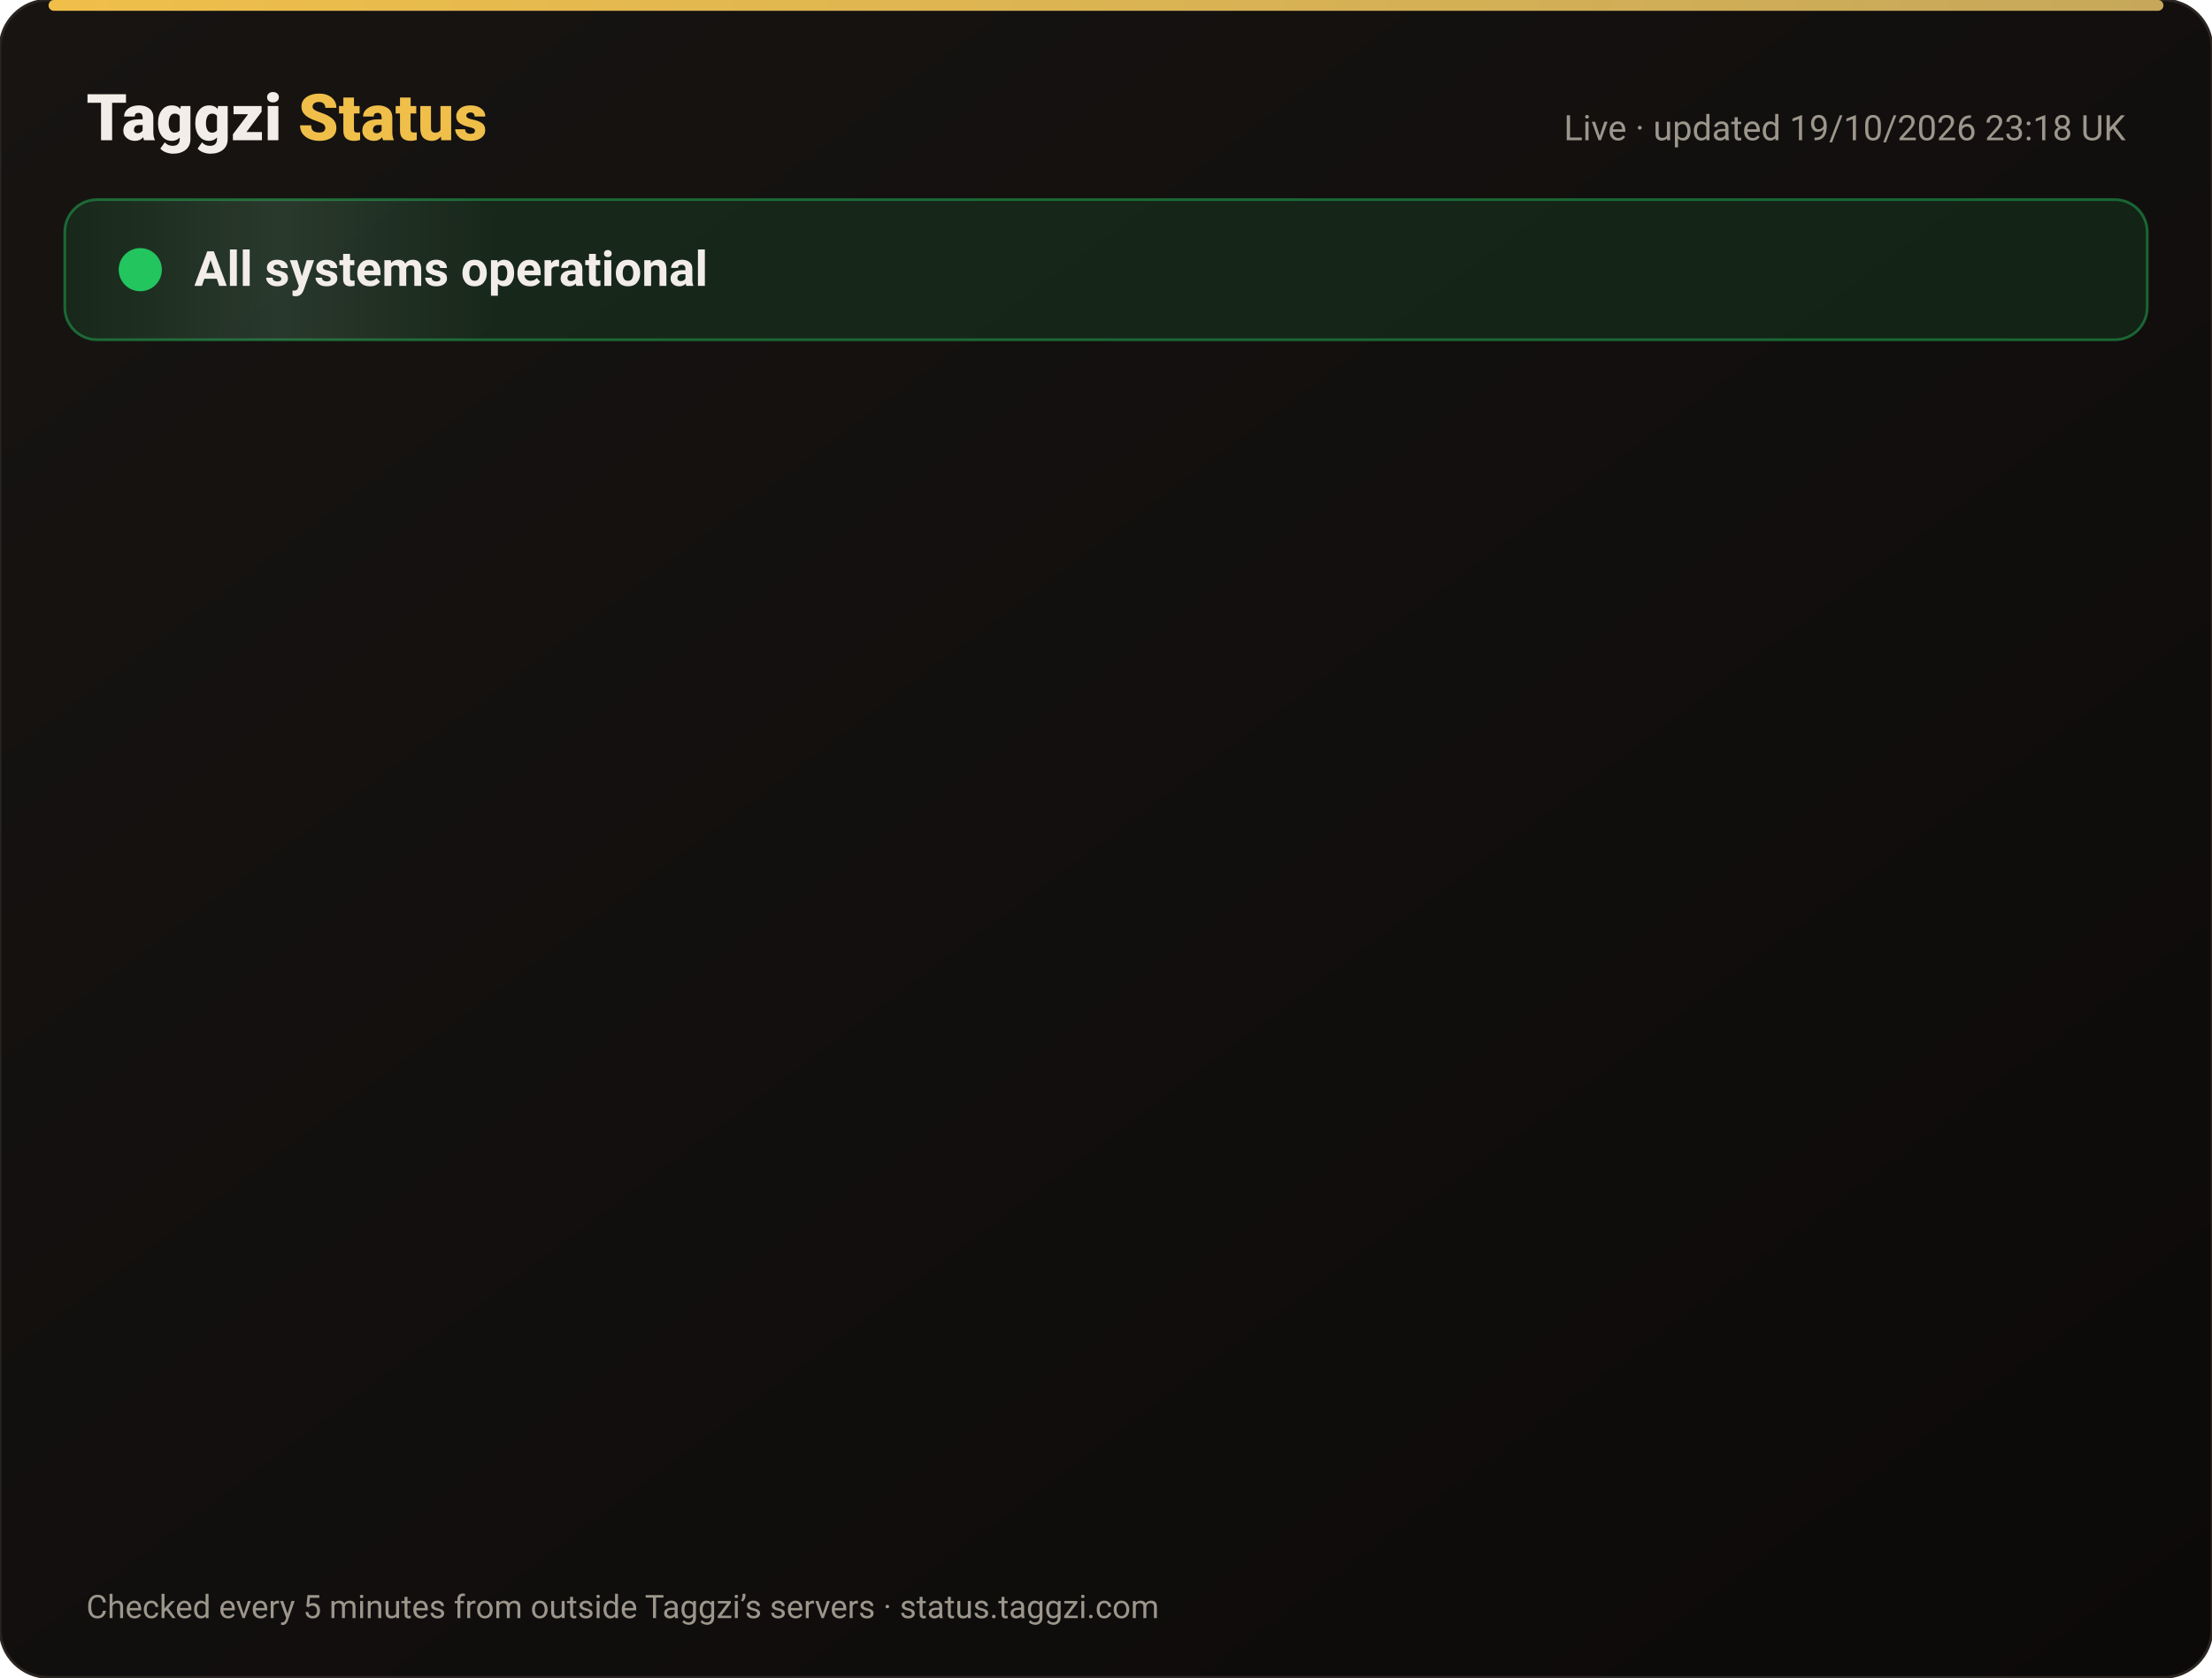
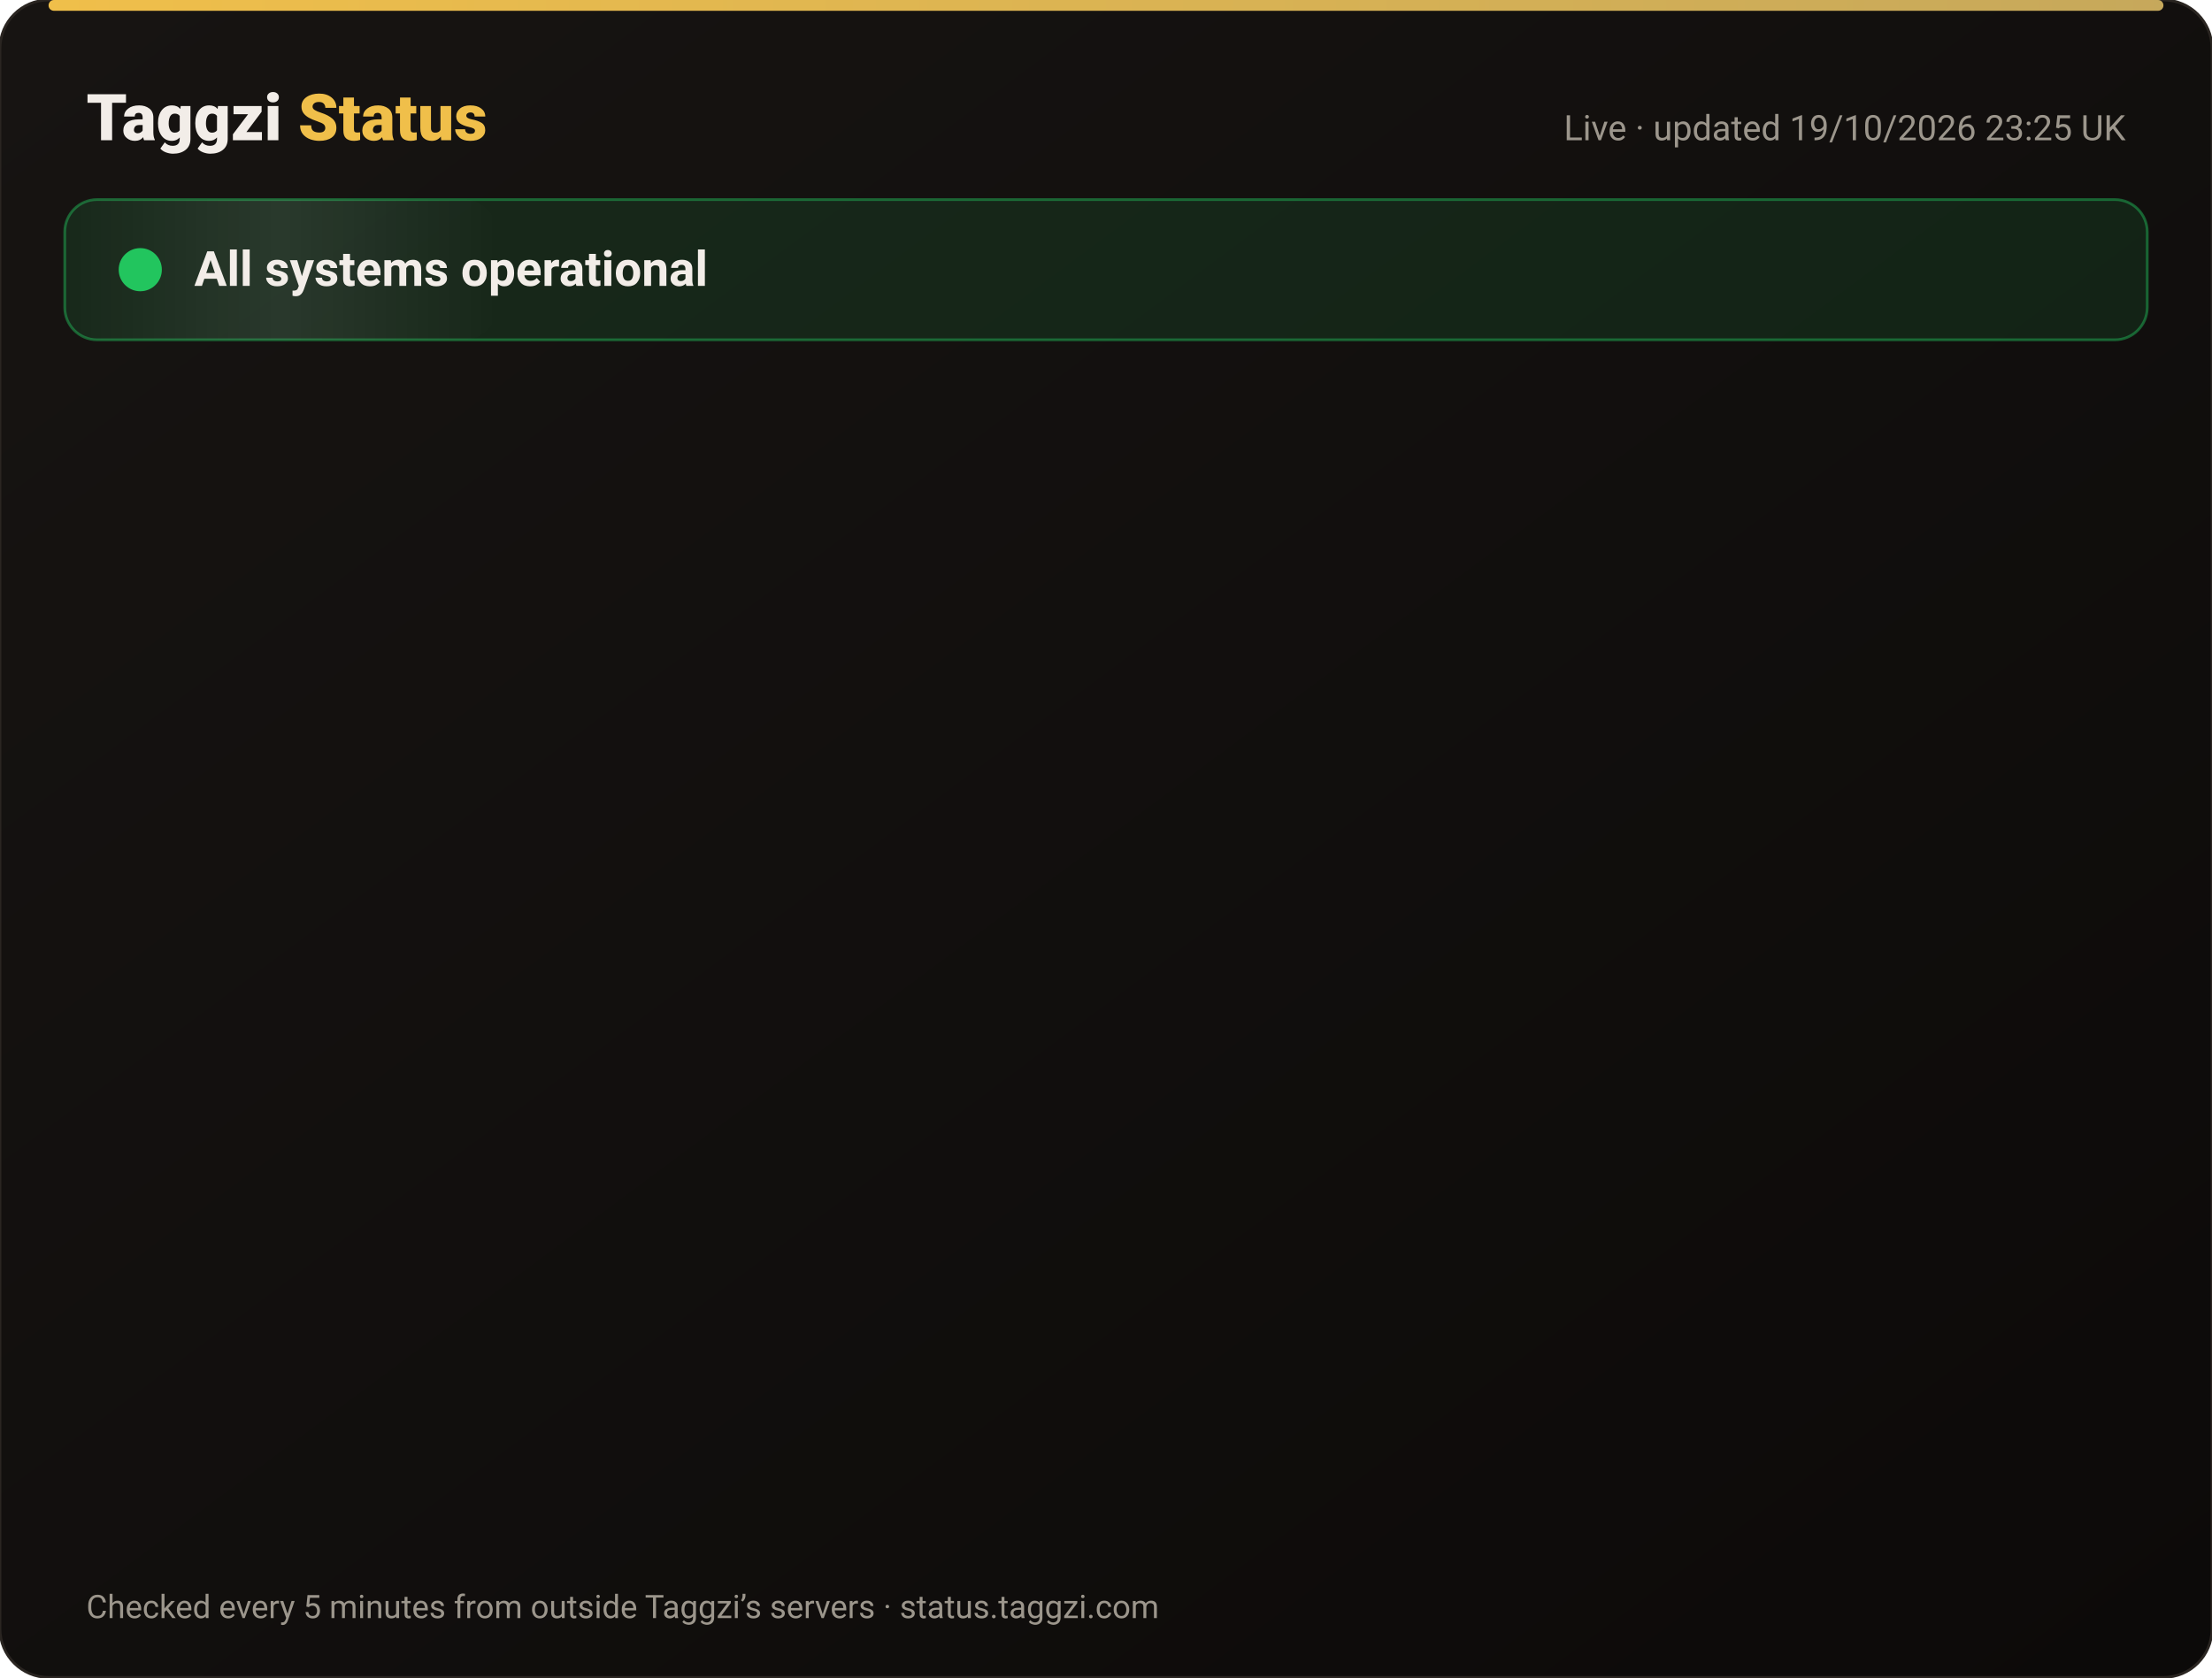
<svg xmlns="http://www.w3.org/2000/svg" width="820" height="622" viewBox="0 0 820 622" font-family="-apple-system,Segoe UI,Roboto,Helvetica,Arial,sans-serif">
  <defs>
    <linearGradient id="bg" x1="0" y1="0" x2="1" y2="1">
      <stop offset="0" stop-color="#171412" />
      <stop offset="1" stop-color="#0C0A09" />
    </linearGradient>
    <linearGradient id="gold" x1="0" x2="1">
      <stop offset="0" stop-color="#F0BF4A" />
      <stop offset="1" stop-color="#c6a85b" />
    </linearGradient>
    <linearGradient id="shine" x1="0" x2="1">
      <stop offset="0" stop-color="#fff" stop-opacity="0" />
      <stop offset=".5" stop-color="#fff" stop-opacity=".08" />
      <stop offset="1" stop-color="#fff" stop-opacity="0" />
    </linearGradient>
  </defs>
  <rect width="820" height="622" rx="18" fill="url(#bg)" stroke="#2a2521" />
  <rect x="18" y="0" width="784" height="4" rx="2" fill="url(#gold)" />
  <text x="32" y="52" font-size="24" font-weight="800" fill="#F2EDE8">Taggzi <tspan fill="#F0BF4A">Status</tspan>
  </text>
-   <text x="788" y="52" font-size="13" fill="#9C968C" text-anchor="end">Live · updated 19/10/2026 23:18 UK</text>
+   <text x="788" y="52" font-size="13" fill="#9C968C" text-anchor="end">Live · updated 19/10/2026 23:25 UK</text>
  <rect x="24" y="74" width="772" height="52" rx="12" fill="#22c55e" fill-opacity=".12" stroke="#22c55e" stroke-opacity=".45" />
  <rect x="24" y="74" width="160" height="52" rx="12" fill="url(#shine)">
    <animate attributeName="x" from="-160" to="820" dur="4s" repeatCount="indefinite" />
  </rect>
  <circle cx="52" cy="100" r="7" fill="#22c55e" />
  <circle cx="52" cy="100" r="7" fill="none" stroke="#22c55e" stroke-width="2">
    <animate attributeName="r" values="7;15;7" dur="2s" repeatCount="indefinite" />
    <animate attributeName="opacity" values=".9;0;.9" dur="2s" repeatCount="indefinite" />
  </circle>
  <text x="72" y="106" font-size="18" font-weight="700" fill="#F2EDE8">All systems operational</text>
  <g opacity="0">
    <animate attributeName="opacity" from="0" to="1" begin="0.00s" dur=".6s" fill="freeze" />
    <line x1="32" y1="188" x2="788" y2="188" stroke="#2a2521" />
    <circle cx="44" cy="166" r="6" fill="#22c55e">
      <animate attributeName="opacity" values="1;.45;1" dur="2.4s" begin="0.00s" repeatCount="indefinite" />
    </circle>
    <text x="62" y="171" font-size="15" font-weight="650" fill="#F2EDE8">Website</text>
    <text x="630" y="171" font-size="13" fill="#9C968C" text-anchor="end">100.00% uptime</text>
    <rect x="648" y="154" width="140" height="24" rx="12" fill="#22c55e" fill-opacity=".14" stroke="#22c55e" stroke-opacity=".5" />
    <text x="718" y="171" font-size="12" font-weight="700" fill="#22c55e" text-anchor="middle">Operational</text>
  </g>
  <g opacity="0">
    <animate attributeName="opacity" from="0" to="1" begin="0.15s" dur=".6s" fill="freeze" />
    <line x1="32" y1="234" x2="788" y2="234" stroke="#2a2521" />
    <circle cx="44" cy="212" r="6" fill="#22c55e">
      <animate attributeName="opacity" values="1;.45;1" dur="2.4s" begin="0.15s" repeatCount="indefinite" />
    </circle>
    <text x="62" y="217" font-size="15" font-weight="650" fill="#F2EDE8">Tag scans</text>
    <text x="630" y="217" font-size="13" fill="#9C968C" text-anchor="end">100.00% uptime</text>
    <rect x="648" y="200" width="140" height="24" rx="12" fill="#22c55e" fill-opacity=".14" stroke="#22c55e" stroke-opacity=".5" />
    <text x="718" y="217" font-size="12" font-weight="700" fill="#22c55e" text-anchor="middle">Operational</text>
  </g>
  <g opacity="0">
    <animate attributeName="opacity" from="0" to="1" begin="0.30s" dur=".6s" fill="freeze" />
    <line x1="32" y1="280" x2="788" y2="280" stroke="#2a2521" />
    <circle cx="44" cy="258" r="6" fill="#22c55e">
      <animate attributeName="opacity" values="1;.45;1" dur="2.4s" begin="0.30s" repeatCount="indefinite" />
    </circle>
    <text x="62" y="263" font-size="15" font-weight="650" fill="#F2EDE8">Manual tag lookup</text>
    <text x="630" y="263" font-size="13" fill="#9C968C" text-anchor="end">100.00% uptime</text>
    <rect x="648" y="246" width="140" height="24" rx="12" fill="#22c55e" fill-opacity=".14" stroke="#22c55e" stroke-opacity=".5" />
    <text x="718" y="263" font-size="12" font-weight="700" fill="#22c55e" text-anchor="middle">Operational</text>
  </g>
  <g opacity="0">
    <animate attributeName="opacity" from="0" to="1" begin="0.45s" dur=".6s" fill="freeze" />
    <line x1="32" y1="326" x2="788" y2="326" stroke="#2a2521" />
    <circle cx="44" cy="304" r="6" fill="#22c55e">
      <animate attributeName="opacity" values="1;.45;1" dur="2.4s" begin="0.45s" repeatCount="indefinite" />
    </circle>
    <text x="62" y="309" font-size="15" font-weight="650" fill="#F2EDE8">App &amp; login</text>
    <text x="630" y="309" font-size="13" fill="#9C968C" text-anchor="end">100.00% uptime</text>
    <rect x="648" y="292" width="140" height="24" rx="12" fill="#22c55e" fill-opacity=".14" stroke="#22c55e" stroke-opacity=".5" />
    <text x="718" y="309" font-size="12" font-weight="700" fill="#22c55e" text-anchor="middle">Operational</text>
  </g>
  <g opacity="0">
    <animate attributeName="opacity" from="0" to="1" begin="0.60s" dur=".6s" fill="freeze" />
    <line x1="32" y1="372" x2="788" y2="372" stroke="#2a2521" />
    <circle cx="44" cy="350" r="6" fill="#22c55e">
      <animate attributeName="opacity" values="1;.45;1" dur="2.4s" begin="0.60s" repeatCount="indefinite" />
    </circle>
    <text x="62" y="355" font-size="15" font-weight="650" fill="#F2EDE8">Community alerts</text>
    <text x="630" y="355" font-size="13" fill="#9C968C" text-anchor="end">100.00% uptime</text>
    <rect x="648" y="338" width="140" height="24" rx="12" fill="#22c55e" fill-opacity=".14" stroke="#22c55e" stroke-opacity=".5" />
    <text x="718" y="355" font-size="12" font-weight="700" fill="#22c55e" text-anchor="middle">Operational</text>
  </g>
  <g opacity="0">
    <animate attributeName="opacity" from="0" to="1" begin="0.75s" dur=".6s" fill="freeze" />
    <line x1="32" y1="418" x2="788" y2="418" stroke="#2a2521" />
    <circle cx="44" cy="396" r="6" fill="#22c55e">
      <animate attributeName="opacity" values="1;.45;1" dur="2.4s" begin="0.75s" repeatCount="indefinite" />
    </circle>
    <text x="62" y="401" font-size="15" font-weight="650" fill="#F2EDE8">Private calling</text>
    <text x="630" y="401" font-size="13" fill="#9C968C" text-anchor="end">100.00% uptime</text>
    <rect x="648" y="384" width="140" height="24" rx="12" fill="#22c55e" fill-opacity=".14" stroke="#22c55e" stroke-opacity=".5" />
    <text x="718" y="401" font-size="12" font-weight="700" fill="#22c55e" text-anchor="middle">Operational</text>
  </g>
  <g opacity="0">
    <animate attributeName="opacity" from="0" to="1" begin="0.90s" dur=".6s" fill="freeze" />
    <line x1="32" y1="464" x2="788" y2="464" stroke="#2a2521" />
    <circle cx="44" cy="442" r="6" fill="#22c55e">
      <animate attributeName="opacity" values="1;.45;1" dur="2.4s" begin="0.90s" repeatCount="indefinite" />
    </circle>
    <text x="62" y="447" font-size="15" font-weight="650" fill="#F2EDE8">Payments</text>
    <text x="630" y="447" font-size="13" fill="#9C968C" text-anchor="end">99.98% uptime</text>
    <rect x="648" y="430" width="140" height="24" rx="12" fill="#22c55e" fill-opacity=".14" stroke="#22c55e" stroke-opacity=".5" />
    <text x="718" y="447" font-size="12" font-weight="700" fill="#22c55e" text-anchor="middle">Operational</text>
  </g>
  <g opacity="0">
    <animate attributeName="opacity" from="0" to="1" begin="1.05s" dur=".6s" fill="freeze" />
    <line x1="32" y1="510" x2="788" y2="510" stroke="#2a2521" />
    <circle cx="44" cy="488" r="6" fill="#22c55e">
      <animate attributeName="opacity" values="1;.45;1" dur="2.4s" begin="1.05s" repeatCount="indefinite" />
    </circle>
    <text x="62" y="493" font-size="15" font-weight="650" fill="#F2EDE8">Email &amp; support</text>
    <text x="630" y="493" font-size="13" fill="#9C968C" text-anchor="end">100.00% uptime</text>
    <rect x="648" y="476" width="140" height="24" rx="12" fill="#22c55e" fill-opacity=".14" stroke="#22c55e" stroke-opacity=".5" />
    <text x="718" y="493" font-size="12" font-weight="700" fill="#22c55e" text-anchor="middle">Operational</text>
  </g>
  <g opacity="0">
    <animate attributeName="opacity" from="0" to="1" begin="1.20s" dur=".6s" fill="freeze" />
    <line x1="32" y1="556" x2="788" y2="556" stroke="#2a2521" />
    <circle cx="44" cy="534" r="6" fill="#22c55e">
      <animate attributeName="opacity" values="1;.45;1" dur="2.4s" begin="1.20s" repeatCount="indefinite" />
    </circle>
    <text x="62" y="539" font-size="15" font-weight="650" fill="#F2EDE8">Secure connection (SSL)</text>
    <text x="630" y="539" font-size="13" fill="#9C968C" text-anchor="end">100.00% uptime</text>
    <rect x="648" y="522" width="140" height="24" rx="12" fill="#22c55e" fill-opacity=".14" stroke="#22c55e" stroke-opacity=".5" />
    <text x="718" y="539" font-size="12" font-weight="700" fill="#22c55e" text-anchor="middle">Operational</text>
  </g>
  <text x="32" y="600" font-size="12" fill="#9C968C">Checked every 5 minutes from outside Taggzi’s servers · status.taggzi.com</text>
</svg>
